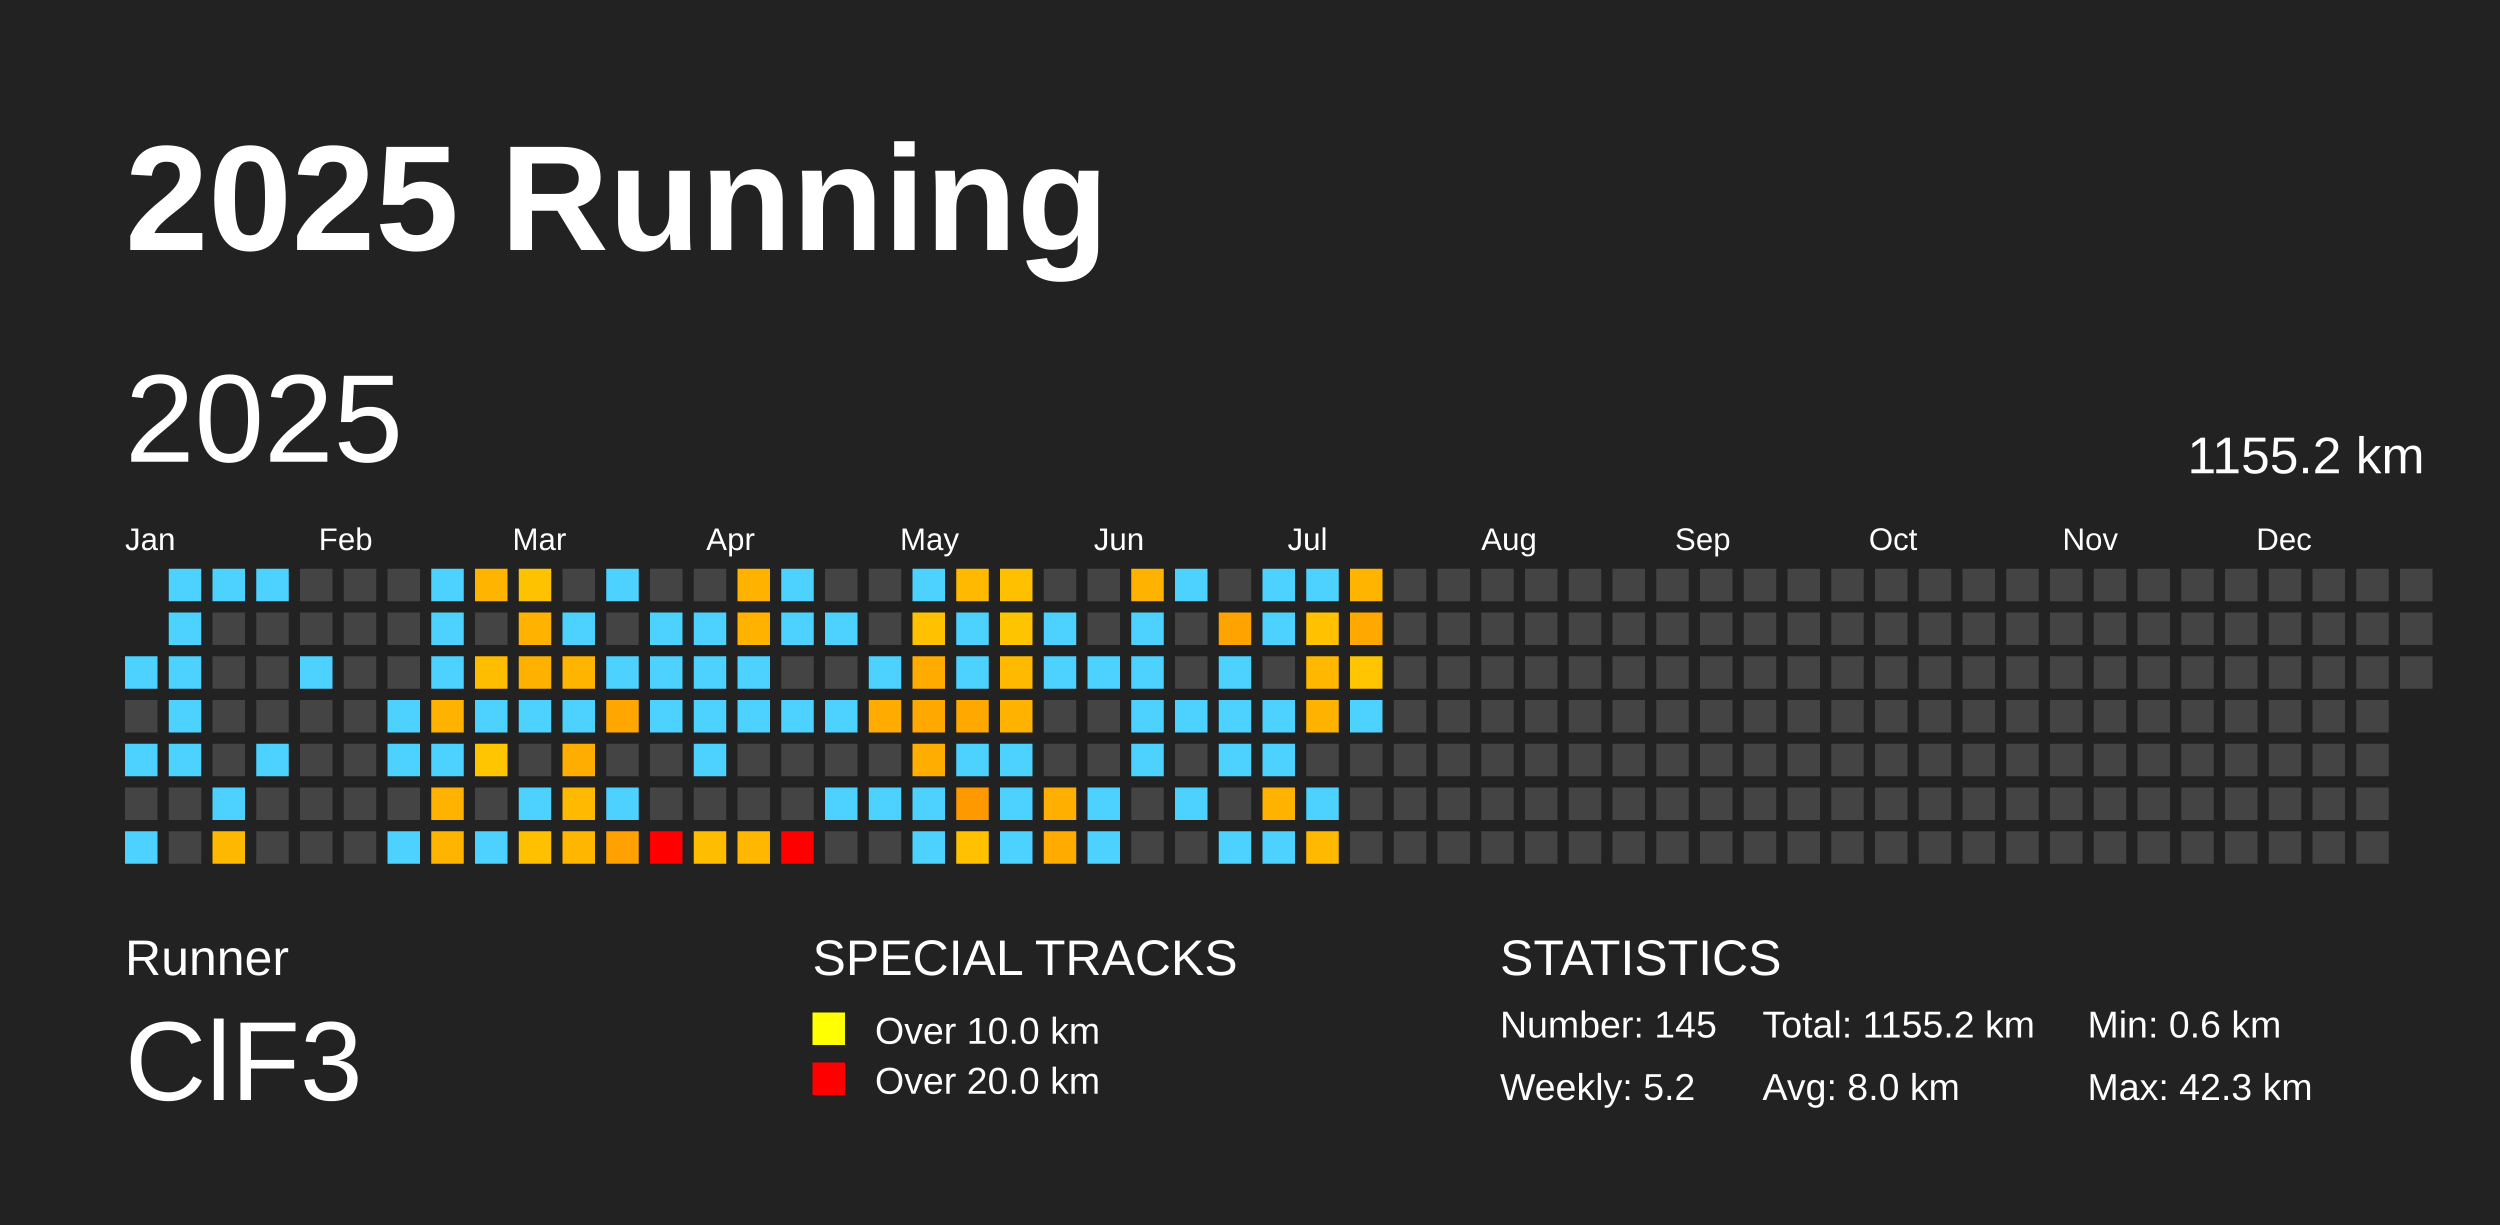
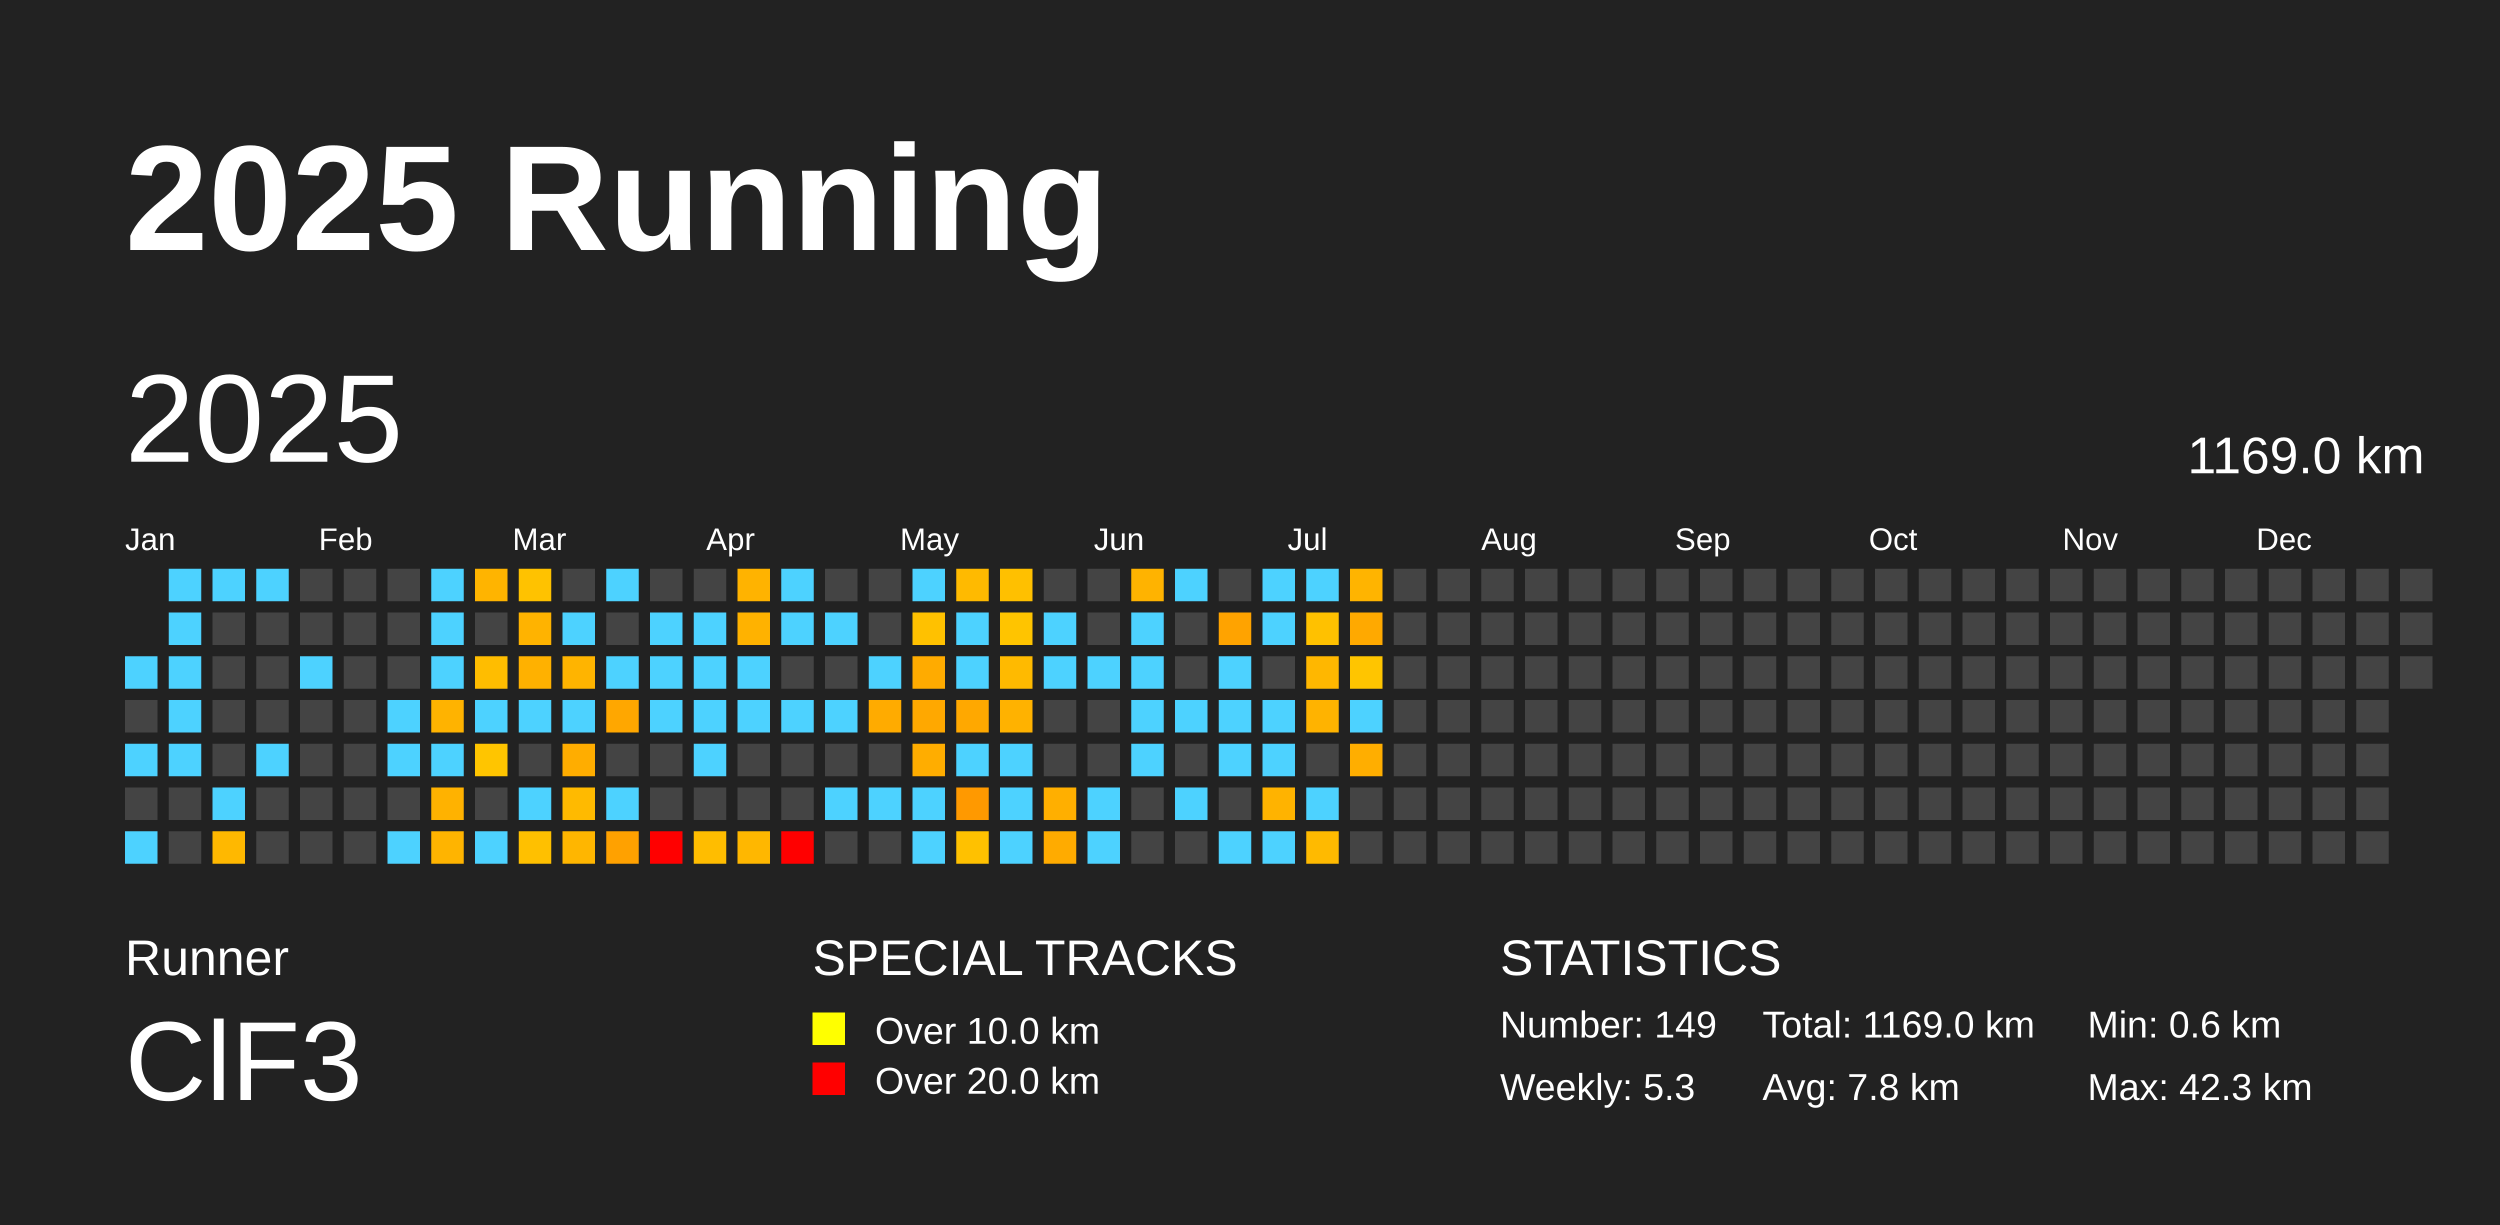
<svg xmlns="http://www.w3.org/2000/svg" baseProfile="full" height="98mm" version="1.1" viewBox="0,0,200,98" width="200mm">
  <defs />
  <rect fill="#222222" height="98" width="200" x="0" y="0" />
  <text fill="#FFFFFF" style="font-size:12px; font-family:Arial; font-weight:bold;" x="10" y="20">2025 Running</text>
  <text fill="#FFFFFF" style="font-size:4px; font-family:Arial" x="10" y="78">Runner</text>
  <text fill="#FFFFFF" style="font-size:9px; font-family:Arial" x="10" y="88">ClF3</text>
  <text fill="#FFFFFF" style="font-size:4px; font-family:Arial" x="65" y="78">SPECIAL TRACKS</text>
  <rect fill="yellow" height="2.6" width="2.6" x="65" y="81" />
  <text fill="#FFFFFF" style="font-size:3px; font-family:Arial" x="70" y="83.5">Over 10.0 km</text>
  <rect fill="red" height="2.6" width="2.6" x="65" y="85" />
  <text fill="#FFFFFF" style="font-size:3px; font-family:Arial" x="70" y="87.5">Over 20.0 km</text>
  <text fill="#FFFFFF" style="font-size:4px; font-family:Arial" x="120" y="78">STATISTICS</text>
-   <text fill="#FFFFFF" style="font-size:3px; font-family:Arial" x="120" y="83">Number: 145</text>
-   <text fill="#FFFFFF" style="font-size:3px; font-family:Arial" x="120" y="88">Weekly: 5.2</text>
-   <text fill="#FFFFFF" style="font-size:3px; font-family:Arial" x="141" y="83">Total: 1155.2 km</text>
-   <text fill="#FFFFFF" style="font-size:3px; font-family:Arial" x="141" y="88">Avg: 8.0 km</text>
+   <text fill="#FFFFFF" style="font-size:3px; font-family:Arial" x="120" y="83">Number: 149</text>
+   <text fill="#FFFFFF" style="font-size:3px; font-family:Arial" x="120" y="88">Weekly: 5.3</text>
+   <text fill="#FFFFFF" style="font-size:3px; font-family:Arial" x="141" y="83">Total: 1169.0 km</text>
+   <text fill="#FFFFFF" style="font-size:3px; font-family:Arial" x="141" y="88">Avg: 7.8 km</text>
  <text fill="#FFFFFF" style="font-size:3px; font-family:Arial" x="167" y="83">Min: 0.6 km</text>
  <text fill="#FFFFFF" style="font-size:3px; font-family:Arial" x="167" y="88">Max: 42.3 km</text>
  <text dominant-baseline="hanging" fill="#FFFFFF" style="font-size:10.0px; font-family:Arial;" x="10" y="30">2025</text>
-   <text dominant-baseline="hanging" fill="#FFFFFF" style="font-size:4.125px; font-family:Arial;" x="175" y="35">1155.2 km</text>
+   <text dominant-baseline="hanging" fill="#FFFFFF" style="font-size:4.125px; font-family:Arial;" x="175" y="35">1169.0 km</text>
  <text fill="#FFFFFF" style="font-size:2.5px; font-family:Arial" x="10.0" y="44">Jan</text>
  <text fill="#FFFFFF" style="font-size:2.5px; font-family:Arial" x="25.5" y="44">Feb</text>
  <text fill="#FFFFFF" style="font-size:2.5px; font-family:Arial" x="41.0" y="44">Mar</text>
  <text fill="#FFFFFF" style="font-size:2.5px; font-family:Arial" x="56.5" y="44">Apr</text>
  <text fill="#FFFFFF" style="font-size:2.5px; font-family:Arial" x="72.0" y="44">May</text>
  <text fill="#FFFFFF" style="font-size:2.5px; font-family:Arial" x="87.5" y="44">Jun</text>
  <text fill="#FFFFFF" style="font-size:2.5px; font-family:Arial" x="103.0" y="44">Jul</text>
  <text fill="#FFFFFF" style="font-size:2.5px; font-family:Arial" x="118.5" y="44">Aug</text>
  <text fill="#FFFFFF" style="font-size:2.5px; font-family:Arial" x="134.0" y="44">Sep</text>
  <text fill="#FFFFFF" style="font-size:2.5px; font-family:Arial" x="149.5" y="44">Oct</text>
  <text fill="#FFFFFF" style="font-size:2.5px; font-family:Arial" x="165.0" y="44">Nov</text>
  <text fill="#FFFFFF" style="font-size:2.5px; font-family:Arial" x="180.5" y="44">Dec</text>
  <rect fill="#4dd2ff" height="2.6" width="2.6" x="10.0" y="52.5" />
  <rect fill="#444444" height="2.6" width="2.6" x="10.0" y="56.0" />
  <rect fill="#4dd2ff" height="2.6" width="2.6" x="10.0" y="59.5" />
  <rect fill="#444444" height="2.6" width="2.6" x="10.0" y="63.0" />
  <rect fill="#4dd2ff" height="2.6" width="2.6" x="10.0" y="66.5" />
  <rect fill="#4dd2ff" height="2.6" width="2.6" x="13.5" y="45.5" />
  <rect fill="#4dd2ff" height="2.6" width="2.6" x="13.5" y="49.0" />
  <rect fill="#4dd2ff" height="2.6" width="2.6" x="13.5" y="52.5" />
  <rect fill="#4dd2ff" height="2.6" width="2.6" x="13.5" y="56.0" />
  <rect fill="#4dd2ff" height="2.6" width="2.6" x="13.5" y="59.5" />
  <rect fill="#444444" height="2.6" width="2.6" x="13.5" y="63.0" />
  <rect fill="#444444" height="2.6" width="2.6" x="13.5" y="66.5" />
  <rect fill="#4dd2ff" height="2.6" width="2.6" x="17.0" y="45.5" />
  <rect fill="#444444" height="2.6" width="2.6" x="17.0" y="49.0" />
  <rect fill="#444444" height="2.6" width="2.6" x="17.0" y="52.5" />
  <rect fill="#444444" height="2.6" width="2.6" x="17.0" y="56.0" />
  <rect fill="#444444" height="2.6" width="2.6" x="17.0" y="59.5" />
  <rect fill="#4dd2ff" height="2.6" width="2.6" x="17.0" y="63.0" />
  <rect fill="#ffb800" height="2.6" width="2.6" x="17.0" y="66.5" />
  <rect fill="#4dd2ff" height="2.6" width="2.6" x="20.5" y="45.5" />
  <rect fill="#444444" height="2.6" width="2.6" x="20.5" y="49.0" />
  <rect fill="#444444" height="2.6" width="2.6" x="20.5" y="52.5" />
  <rect fill="#444444" height="2.6" width="2.6" x="20.5" y="56.0" />
  <rect fill="#4dd2ff" height="2.6" width="2.6" x="20.5" y="59.5" />
  <rect fill="#444444" height="2.6" width="2.6" x="20.5" y="63.0" />
  <rect fill="#444444" height="2.6" width="2.6" x="20.5" y="66.5" />
  <rect fill="#444444" height="2.6" width="2.6" x="24.0" y="45.5" />
  <rect fill="#444444" height="2.6" width="2.6" x="24.0" y="49.0" />
  <rect fill="#4dd2ff" height="2.6" width="2.6" x="24.0" y="52.5" />
  <rect fill="#444444" height="2.6" width="2.6" x="24.0" y="56.0" />
  <rect fill="#444444" height="2.6" width="2.6" x="24.0" y="59.5" />
  <rect fill="#444444" height="2.6" width="2.6" x="24.0" y="63.0" />
  <rect fill="#444444" height="2.6" width="2.6" x="24.0" y="66.5" />
  <rect fill="#444444" height="2.6" width="2.6" x="27.5" y="45.5" />
  <rect fill="#444444" height="2.6" width="2.6" x="27.5" y="49.0" />
  <rect fill="#444444" height="2.6" width="2.6" x="27.5" y="52.5" />
  <rect fill="#444444" height="2.6" width="2.6" x="27.5" y="56.0" />
  <rect fill="#444444" height="2.6" width="2.6" x="27.5" y="59.5" />
  <rect fill="#444444" height="2.6" width="2.6" x="27.5" y="63.0" />
  <rect fill="#444444" height="2.6" width="2.6" x="27.5" y="66.5" />
  <rect fill="#444444" height="2.6" width="2.6" x="31.0" y="45.5" />
  <rect fill="#444444" height="2.6" width="2.6" x="31.0" y="49.0" />
  <rect fill="#444444" height="2.6" width="2.6" x="31.0" y="52.5" />
  <rect fill="#4dd2ff" height="2.6" width="2.6" x="31.0" y="56.0" />
  <rect fill="#4dd2ff" height="2.6" width="2.6" x="31.0" y="59.5" />
  <rect fill="#444444" height="2.6" width="2.6" x="31.0" y="63.0" />
  <rect fill="#4dd2ff" height="2.6" width="2.6" x="31.0" y="66.5" />
  <rect fill="#4dd2ff" height="2.6" width="2.6" x="34.5" y="45.5" />
  <rect fill="#4dd2ff" height="2.6" width="2.6" x="34.5" y="49.0" />
  <rect fill="#4dd2ff" height="2.6" width="2.6" x="34.5" y="52.5" />
  <rect fill="#ffb300" height="2.6" width="2.6" x="34.5" y="56.0" />
  <rect fill="#4dd2ff" height="2.6" width="2.6" x="34.5" y="59.5" />
  <rect fill="#ffb200" height="2.6" width="2.6" x="34.5" y="63.0" />
  <rect fill="#ffb400" height="2.6" width="2.6" x="34.5" y="66.5" />
  <rect fill="#ffb400" height="2.6" width="2.6" x="38.0" y="45.5" />
  <rect fill="#444444" height="2.6" width="2.6" x="38.0" y="49.0" />
  <rect fill="#ffbd00" height="2.6" width="2.6" x="38.0" y="52.5" />
  <rect fill="#4dd2ff" height="2.6" width="2.6" x="38.0" y="56.0" />
  <rect fill="#ffc500" height="2.6" width="2.6" x="38.0" y="59.5" />
  <rect fill="#444444" height="2.6" width="2.6" x="38.0" y="63.0" />
  <rect fill="#4dd2ff" height="2.6" width="2.6" x="38.0" y="66.5" />
  <rect fill="#ffc200" height="2.6" width="2.6" x="41.5" y="45.5" />
  <rect fill="#ffb300" height="2.6" width="2.6" x="41.5" y="49.0" />
  <rect fill="#ffb100" height="2.6" width="2.6" x="41.5" y="52.5" />
  <rect fill="#4dd2ff" height="2.6" width="2.6" x="41.5" y="56.0" />
  <rect fill="#444444" height="2.6" width="2.6" x="41.5" y="59.5" />
  <rect fill="#4dd2ff" height="2.6" width="2.6" x="41.5" y="63.0" />
  <rect fill="#ffc000" height="2.6" width="2.6" x="41.5" y="66.5" />
  <rect fill="#444444" height="2.6" width="2.6" x="45.0" y="45.5" />
  <rect fill="#4dd2ff" height="2.6" width="2.6" x="45.0" y="49.0" />
  <rect fill="#ffb400" height="2.6" width="2.6" x="45.0" y="52.5" />
  <rect fill="#4dd2ff" height="2.6" width="2.6" x="45.0" y="56.0" />
  <rect fill="#ffad00" height="2.6" width="2.6" x="45.0" y="59.5" />
  <rect fill="#ffba00" height="2.6" width="2.6" x="45.0" y="63.0" />
  <rect fill="#ffb600" height="2.6" width="2.6" x="45.0" y="66.5" />
  <rect fill="#4dd2ff" height="2.6" width="2.6" x="48.5" y="45.5" />
  <rect fill="#444444" height="2.6" width="2.6" x="48.5" y="49.0" />
  <rect fill="#4dd2ff" height="2.6" width="2.6" x="48.5" y="52.5" />
  <rect fill="#ffa700" height="2.6" width="2.6" x="48.5" y="56.0" />
  <rect fill="#444444" height="2.6" width="2.6" x="48.5" y="59.5" />
  <rect fill="#4dd2ff" height="2.6" width="2.6" x="48.5" y="63.0" />
  <rect fill="#ffa100" height="2.6" width="2.6" x="48.5" y="66.5" />
  <rect fill="#444444" height="2.6" width="2.6" x="52.0" y="45.5" />
  <rect fill="#4dd2ff" height="2.6" width="2.6" x="52.0" y="49.0" />
  <rect fill="#4dd2ff" height="2.6" width="2.6" x="52.0" y="52.5" />
  <rect fill="#4dd2ff" height="2.6" width="2.6" x="52.0" y="56.0" />
  <rect fill="#444444" height="2.6" width="2.6" x="52.0" y="59.5" />
  <rect fill="#444444" height="2.6" width="2.6" x="52.0" y="63.0" />
  <rect fill="red" height="2.6" width="2.6" x="52.0" y="66.5" />
  <rect fill="#444444" height="2.6" width="2.6" x="55.5" y="45.5" />
  <rect fill="#4dd2ff" height="2.6" width="2.6" x="55.5" y="49.0" />
  <rect fill="#4dd2ff" height="2.6" width="2.6" x="55.5" y="52.5" />
  <rect fill="#4dd2ff" height="2.6" width="2.6" x="55.5" y="56.0" />
  <rect fill="#4dd2ff" height="2.6" width="2.6" x="55.5" y="59.5" />
  <rect fill="#444444" height="2.6" width="2.6" x="55.5" y="63.0" />
  <rect fill="#ffbd00" height="2.6" width="2.6" x="55.5" y="66.5" />
  <rect fill="#ffb300" height="2.6" width="2.6" x="59.0" y="45.5" />
  <rect fill="#ffb200" height="2.6" width="2.6" x="59.0" y="49.0" />
  <rect fill="#4dd2ff" height="2.6" width="2.6" x="59.0" y="52.5" />
  <rect fill="#4dd2ff" height="2.6" width="2.6" x="59.0" y="56.0" />
  <rect fill="#444444" height="2.6" width="2.6" x="59.0" y="59.5" />
  <rect fill="#444444" height="2.6" width="2.6" x="59.0" y="63.0" />
  <rect fill="#ffb700" height="2.6" width="2.6" x="59.0" y="66.5" />
  <rect fill="#4dd2ff" height="2.6" width="2.6" x="62.5" y="45.5" />
  <rect fill="#4dd2ff" height="2.6" width="2.6" x="62.5" y="49.0" />
  <rect fill="#444444" height="2.6" width="2.6" x="62.5" y="52.5" />
  <rect fill="#4dd2ff" height="2.6" width="2.6" x="62.5" y="56.0" />
  <rect fill="#444444" height="2.6" width="2.6" x="62.5" y="59.5" />
  <rect fill="#444444" height="2.6" width="2.6" x="62.5" y="63.0" />
  <rect fill="red" height="2.6" width="2.6" x="62.5" y="66.5" />
  <rect fill="#444444" height="2.6" width="2.6" x="66.0" y="45.5" />
  <rect fill="#4dd2ff" height="2.6" width="2.6" x="66.0" y="49.0" />
  <rect fill="#444444" height="2.6" width="2.6" x="66.0" y="52.5" />
  <rect fill="#4dd2ff" height="2.6" width="2.6" x="66.0" y="56.0" />
  <rect fill="#444444" height="2.6" width="2.6" x="66.0" y="59.5" />
  <rect fill="#4dd2ff" height="2.6" width="2.6" x="66.0" y="63.0" />
  <rect fill="#444444" height="2.6" width="2.6" x="66.0" y="66.5" />
  <rect fill="#444444" height="2.6" width="2.6" x="69.5" y="45.5" />
  <rect fill="#444444" height="2.6" width="2.6" x="69.5" y="49.0" />
  <rect fill="#4dd2ff" height="2.6" width="2.6" x="69.5" y="52.5" />
  <rect fill="#ffab00" height="2.6" width="2.6" x="69.5" y="56.0" />
  <rect fill="#444444" height="2.6" width="2.6" x="69.5" y="59.5" />
  <rect fill="#4dd2ff" height="2.6" width="2.6" x="69.5" y="63.0" />
  <rect fill="#444444" height="2.6" width="2.6" x="69.5" y="66.5" />
  <rect fill="#4dd2ff" height="2.6" width="2.6" x="73.0" y="45.5" />
  <rect fill="#ffc100" height="2.6" width="2.6" x="73.0" y="49.0" />
  <rect fill="#ffab00" height="2.6" width="2.6" x="73.0" y="52.5" />
  <rect fill="#ffa800" height="2.6" width="2.6" x="73.0" y="56.0" />
  <rect fill="#ffad00" height="2.6" width="2.6" x="73.0" y="59.5" />
  <rect fill="#4dd2ff" height="2.6" width="2.6" x="73.0" y="63.0" />
  <rect fill="#4dd2ff" height="2.6" width="2.6" x="73.0" y="66.5" />
  <rect fill="#ffba00" height="2.6" width="2.6" x="76.5" y="45.5" />
  <rect fill="#4dd2ff" height="2.6" width="2.6" x="76.5" y="49.0" />
  <rect fill="#4dd2ff" height="2.6" width="2.6" x="76.5" y="52.5" />
  <rect fill="#ffa800" height="2.6" width="2.6" x="76.5" y="56.0" />
  <rect fill="#4dd2ff" height="2.6" width="2.6" x="76.5" y="59.5" />
  <rect fill="#ff9900" height="2.6" width="2.6" x="76.5" y="63.0" />
  <rect fill="#ffc100" height="2.6" width="2.6" x="76.5" y="66.5" />
  <rect fill="#ffc000" height="2.6" width="2.6" x="80.0" y="45.5" />
  <rect fill="#ffc400" height="2.6" width="2.6" x="80.0" y="49.0" />
  <rect fill="#ffba00" height="2.6" width="2.6" x="80.0" y="52.5" />
  <rect fill="#ffb200" height="2.6" width="2.6" x="80.0" y="56.0" />
  <rect fill="#4dd2ff" height="2.6" width="2.6" x="80.0" y="59.5" />
  <rect fill="#4dd2ff" height="2.6" width="2.6" x="80.0" y="63.0" />
  <rect fill="#4dd2ff" height="2.6" width="2.6" x="80.0" y="66.5" />
  <rect fill="#444444" height="2.6" width="2.6" x="83.5" y="45.5" />
  <rect fill="#4dd2ff" height="2.6" width="2.6" x="83.5" y="49.0" />
  <rect fill="#4dd2ff" height="2.6" width="2.6" x="83.5" y="52.5" />
  <rect fill="#444444" height="2.6" width="2.6" x="83.5" y="56.0" />
  <rect fill="#444444" height="2.6" width="2.6" x="83.5" y="59.5" />
  <rect fill="#ffaf00" height="2.6" width="2.6" x="83.5" y="63.0" />
  <rect fill="#ffab00" height="2.6" width="2.6" x="83.5" y="66.5" />
  <rect fill="#444444" height="2.6" width="2.6" x="87.0" y="45.5" />
  <rect fill="#444444" height="2.6" width="2.6" x="87.0" y="49.0" />
  <rect fill="#4dd2ff" height="2.6" width="2.6" x="87.0" y="52.5" />
  <rect fill="#444444" height="2.6" width="2.6" x="87.0" y="56.0" />
  <rect fill="#444444" height="2.6" width="2.6" x="87.0" y="59.5" />
  <rect fill="#4dd2ff" height="2.6" width="2.6" x="87.0" y="63.0" />
  <rect fill="#4dd2ff" height="2.6" width="2.6" x="87.0" y="66.5" />
  <rect fill="#ffb300" height="2.6" width="2.6" x="90.5" y="45.5" />
  <rect fill="#4dd2ff" height="2.6" width="2.6" x="90.5" y="49.0" />
  <rect fill="#4dd2ff" height="2.6" width="2.6" x="90.5" y="52.5" />
  <rect fill="#4dd2ff" height="2.6" width="2.6" x="90.5" y="56.0" />
  <rect fill="#4dd2ff" height="2.6" width="2.6" x="90.5" y="59.5" />
  <rect fill="#444444" height="2.6" width="2.6" x="90.5" y="63.0" />
  <rect fill="#444444" height="2.6" width="2.6" x="90.5" y="66.5" />
  <rect fill="#4dd2ff" height="2.6" width="2.6" x="94.0" y="45.5" />
  <rect fill="#444444" height="2.6" width="2.6" x="94.0" y="49.0" />
  <rect fill="#444444" height="2.6" width="2.6" x="94.0" y="52.5" />
  <rect fill="#4dd2ff" height="2.6" width="2.6" x="94.0" y="56.0" />
  <rect fill="#444444" height="2.6" width="2.6" x="94.0" y="59.5" />
  <rect fill="#4dd2ff" height="2.6" width="2.6" x="94.0" y="63.0" />
  <rect fill="#444444" height="2.6" width="2.6" x="94.0" y="66.5" />
  <rect fill="#444444" height="2.6" width="2.6" x="97.5" y="45.5" />
  <rect fill="#ffa300" height="2.6" width="2.6" x="97.5" y="49.0" />
  <rect fill="#4dd2ff" height="2.6" width="2.6" x="97.5" y="52.5" />
  <rect fill="#4dd2ff" height="2.6" width="2.6" x="97.5" y="56.0" />
  <rect fill="#4dd2ff" height="2.6" width="2.6" x="97.5" y="59.5" />
  <rect fill="#444444" height="2.6" width="2.6" x="97.5" y="63.0" />
  <rect fill="#4dd2ff" height="2.6" width="2.6" x="97.5" y="66.5" />
  <rect fill="#4dd2ff" height="2.6" width="2.6" x="101.0" y="45.5" />
  <rect fill="#4dd2ff" height="2.6" width="2.6" x="101.0" y="49.0" />
  <rect fill="#444444" height="2.6" width="2.6" x="101.0" y="52.5" />
  <rect fill="#4dd2ff" height="2.6" width="2.6" x="101.0" y="56.0" />
  <rect fill="#4dd2ff" height="2.6" width="2.6" x="101.0" y="59.5" />
  <rect fill="#ffb300" height="2.6" width="2.6" x="101.0" y="63.0" />
  <rect fill="#4dd2ff" height="2.6" width="2.6" x="101.0" y="66.5" />
  <rect fill="#4dd2ff" height="2.6" width="2.6" x="104.5" y="45.5" />
  <rect fill="#ffc100" height="2.6" width="2.6" x="104.5" y="49.0" />
  <rect fill="#ffb700" height="2.6" width="2.6" x="104.5" y="52.5" />
  <rect fill="#ffb300" height="2.6" width="2.6" x="104.5" y="56.0" />
  <rect fill="#444444" height="2.6" width="2.6" x="104.5" y="59.5" />
  <rect fill="#4dd2ff" height="2.6" width="2.6" x="104.5" y="63.0" />
  <rect fill="#ffba00" height="2.6" width="2.6" x="104.5" y="66.5" />
  <rect fill="#ffb400" height="2.6" width="2.6" x="108.0" y="45.5" />
  <rect fill="#ffa900" height="2.6" width="2.6" x="108.0" y="49.0" />
  <rect fill="#ffc500" height="2.6" width="2.6" x="108.0" y="52.5" />
  <rect fill="#4dd2ff" height="2.6" width="2.6" x="108.0" y="56.0" />
-   <rect fill="#444444" height="2.6" width="2.6" x="108.0" y="59.5" />
+   <rect fill="#ffae00" height="2.6" width="2.6" x="108.0" y="59.5" />
  <rect fill="#444444" height="2.6" width="2.6" x="108.0" y="63.0" />
  <rect fill="#444444" height="2.6" width="2.6" x="108.0" y="66.5" />
  <rect fill="#444444" height="2.6" width="2.6" x="111.5" y="45.5" />
  <rect fill="#444444" height="2.6" width="2.6" x="111.5" y="49.0" />
  <rect fill="#444444" height="2.6" width="2.6" x="111.5" y="52.5" />
  <rect fill="#444444" height="2.6" width="2.6" x="111.5" y="56.0" />
  <rect fill="#444444" height="2.6" width="2.6" x="111.5" y="59.5" />
  <rect fill="#444444" height="2.6" width="2.6" x="111.5" y="63.0" />
  <rect fill="#444444" height="2.6" width="2.6" x="111.5" y="66.5" />
  <rect fill="#444444" height="2.6" width="2.6" x="115.0" y="45.5" />
  <rect fill="#444444" height="2.6" width="2.6" x="115.0" y="49.0" />
  <rect fill="#444444" height="2.6" width="2.6" x="115.0" y="52.5" />
  <rect fill="#444444" height="2.6" width="2.6" x="115.0" y="56.0" />
  <rect fill="#444444" height="2.6" width="2.6" x="115.0" y="59.5" />
  <rect fill="#444444" height="2.6" width="2.6" x="115.0" y="63.0" />
  <rect fill="#444444" height="2.6" width="2.6" x="115.0" y="66.5" />
  <rect fill="#444444" height="2.6" width="2.6" x="118.5" y="45.5" />
  <rect fill="#444444" height="2.6" width="2.6" x="118.5" y="49.0" />
  <rect fill="#444444" height="2.6" width="2.6" x="118.5" y="52.5" />
  <rect fill="#444444" height="2.6" width="2.6" x="118.5" y="56.0" />
  <rect fill="#444444" height="2.6" width="2.6" x="118.5" y="59.5" />
  <rect fill="#444444" height="2.6" width="2.6" x="118.5" y="63.0" />
  <rect fill="#444444" height="2.6" width="2.6" x="118.5" y="66.5" />
  <rect fill="#444444" height="2.6" width="2.6" x="122.0" y="45.5" />
  <rect fill="#444444" height="2.6" width="2.6" x="122.0" y="49.0" />
  <rect fill="#444444" height="2.6" width="2.6" x="122.0" y="52.5" />
  <rect fill="#444444" height="2.6" width="2.6" x="122.0" y="56.0" />
  <rect fill="#444444" height="2.6" width="2.6" x="122.0" y="59.5" />
  <rect fill="#444444" height="2.6" width="2.6" x="122.0" y="63.0" />
  <rect fill="#444444" height="2.6" width="2.6" x="122.0" y="66.5" />
  <rect fill="#444444" height="2.6" width="2.6" x="125.5" y="45.5" />
  <rect fill="#444444" height="2.6" width="2.6" x="125.5" y="49.0" />
  <rect fill="#444444" height="2.6" width="2.6" x="125.5" y="52.5" />
  <rect fill="#444444" height="2.6" width="2.6" x="125.5" y="56.0" />
  <rect fill="#444444" height="2.6" width="2.6" x="125.5" y="59.5" />
  <rect fill="#444444" height="2.6" width="2.6" x="125.5" y="63.0" />
  <rect fill="#444444" height="2.6" width="2.6" x="125.5" y="66.5" />
  <rect fill="#444444" height="2.6" width="2.6" x="129.0" y="45.5" />
  <rect fill="#444444" height="2.6" width="2.6" x="129.0" y="49.0" />
  <rect fill="#444444" height="2.6" width="2.6" x="129.0" y="52.5" />
  <rect fill="#444444" height="2.6" width="2.6" x="129.0" y="56.0" />
  <rect fill="#444444" height="2.6" width="2.6" x="129.0" y="59.5" />
  <rect fill="#444444" height="2.6" width="2.6" x="129.0" y="63.0" />
  <rect fill="#444444" height="2.6" width="2.6" x="129.0" y="66.5" />
  <rect fill="#444444" height="2.6" width="2.6" x="132.5" y="45.5" />
  <rect fill="#444444" height="2.6" width="2.6" x="132.5" y="49.0" />
  <rect fill="#444444" height="2.6" width="2.6" x="132.5" y="52.5" />
  <rect fill="#444444" height="2.6" width="2.6" x="132.5" y="56.0" />
  <rect fill="#444444" height="2.6" width="2.6" x="132.5" y="59.5" />
  <rect fill="#444444" height="2.6" width="2.6" x="132.5" y="63.0" />
  <rect fill="#444444" height="2.6" width="2.6" x="132.5" y="66.5" />
  <rect fill="#444444" height="2.6" width="2.6" x="136.0" y="45.5" />
  <rect fill="#444444" height="2.6" width="2.6" x="136.0" y="49.0" />
  <rect fill="#444444" height="2.6" width="2.6" x="136.0" y="52.5" />
  <rect fill="#444444" height="2.6" width="2.6" x="136.0" y="56.0" />
  <rect fill="#444444" height="2.6" width="2.6" x="136.0" y="59.5" />
  <rect fill="#444444" height="2.6" width="2.6" x="136.0" y="63.0" />
  <rect fill="#444444" height="2.6" width="2.6" x="136.0" y="66.5" />
  <rect fill="#444444" height="2.6" width="2.6" x="139.5" y="45.5" />
  <rect fill="#444444" height="2.6" width="2.6" x="139.5" y="49.0" />
  <rect fill="#444444" height="2.6" width="2.6" x="139.5" y="52.5" />
  <rect fill="#444444" height="2.6" width="2.6" x="139.5" y="56.0" />
  <rect fill="#444444" height="2.6" width="2.6" x="139.5" y="59.5" />
  <rect fill="#444444" height="2.6" width="2.6" x="139.5" y="63.0" />
  <rect fill="#444444" height="2.6" width="2.6" x="139.5" y="66.5" />
  <rect fill="#444444" height="2.6" width="2.6" x="143.0" y="45.5" />
  <rect fill="#444444" height="2.6" width="2.6" x="143.0" y="49.0" />
  <rect fill="#444444" height="2.6" width="2.6" x="143.0" y="52.5" />
  <rect fill="#444444" height="2.6" width="2.6" x="143.0" y="56.0" />
  <rect fill="#444444" height="2.6" width="2.6" x="143.0" y="59.5" />
  <rect fill="#444444" height="2.6" width="2.6" x="143.0" y="63.0" />
  <rect fill="#444444" height="2.6" width="2.6" x="143.0" y="66.5" />
  <rect fill="#444444" height="2.6" width="2.6" x="146.5" y="45.5" />
  <rect fill="#444444" height="2.6" width="2.6" x="146.5" y="49.0" />
  <rect fill="#444444" height="2.6" width="2.6" x="146.5" y="52.5" />
  <rect fill="#444444" height="2.6" width="2.6" x="146.5" y="56.0" />
  <rect fill="#444444" height="2.6" width="2.6" x="146.5" y="59.5" />
  <rect fill="#444444" height="2.6" width="2.6" x="146.5" y="63.0" />
  <rect fill="#444444" height="2.6" width="2.6" x="146.5" y="66.5" />
  <rect fill="#444444" height="2.6" width="2.6" x="150.0" y="45.5" />
  <rect fill="#444444" height="2.6" width="2.6" x="150.0" y="49.0" />
  <rect fill="#444444" height="2.6" width="2.6" x="150.0" y="52.5" />
  <rect fill="#444444" height="2.6" width="2.6" x="150.0" y="56.0" />
  <rect fill="#444444" height="2.6" width="2.6" x="150.0" y="59.5" />
  <rect fill="#444444" height="2.6" width="2.6" x="150.0" y="63.0" />
  <rect fill="#444444" height="2.6" width="2.6" x="150.0" y="66.5" />
  <rect fill="#444444" height="2.6" width="2.6" x="153.5" y="45.5" />
  <rect fill="#444444" height="2.6" width="2.6" x="153.5" y="49.0" />
  <rect fill="#444444" height="2.6" width="2.6" x="153.5" y="52.5" />
  <rect fill="#444444" height="2.6" width="2.6" x="153.5" y="56.0" />
  <rect fill="#444444" height="2.6" width="2.6" x="153.5" y="59.5" />
  <rect fill="#444444" height="2.6" width="2.6" x="153.5" y="63.0" />
  <rect fill="#444444" height="2.6" width="2.6" x="153.5" y="66.5" />
  <rect fill="#444444" height="2.6" width="2.6" x="157.0" y="45.5" />
  <rect fill="#444444" height="2.6" width="2.6" x="157.0" y="49.0" />
  <rect fill="#444444" height="2.6" width="2.6" x="157.0" y="52.5" />
  <rect fill="#444444" height="2.6" width="2.6" x="157.0" y="56.0" />
  <rect fill="#444444" height="2.6" width="2.6" x="157.0" y="59.5" />
  <rect fill="#444444" height="2.6" width="2.6" x="157.0" y="63.0" />
  <rect fill="#444444" height="2.6" width="2.6" x="157.0" y="66.5" />
  <rect fill="#444444" height="2.6" width="2.6" x="160.5" y="45.5" />
  <rect fill="#444444" height="2.6" width="2.6" x="160.5" y="49.0" />
  <rect fill="#444444" height="2.6" width="2.6" x="160.5" y="52.5" />
  <rect fill="#444444" height="2.6" width="2.6" x="160.5" y="56.0" />
  <rect fill="#444444" height="2.6" width="2.6" x="160.5" y="59.5" />
  <rect fill="#444444" height="2.6" width="2.6" x="160.5" y="63.0" />
  <rect fill="#444444" height="2.6" width="2.6" x="160.5" y="66.5" />
  <rect fill="#444444" height="2.6" width="2.6" x="164.0" y="45.5" />
  <rect fill="#444444" height="2.6" width="2.6" x="164.0" y="49.0" />
  <rect fill="#444444" height="2.6" width="2.6" x="164.0" y="52.5" />
  <rect fill="#444444" height="2.6" width="2.6" x="164.0" y="56.0" />
  <rect fill="#444444" height="2.6" width="2.6" x="164.0" y="59.5" />
  <rect fill="#444444" height="2.6" width="2.6" x="164.0" y="63.0" />
  <rect fill="#444444" height="2.6" width="2.6" x="164.0" y="66.5" />
  <rect fill="#444444" height="2.6" width="2.6" x="167.5" y="45.5" />
  <rect fill="#444444" height="2.6" width="2.6" x="167.5" y="49.0" />
  <rect fill="#444444" height="2.6" width="2.6" x="167.5" y="52.5" />
  <rect fill="#444444" height="2.6" width="2.6" x="167.5" y="56.0" />
  <rect fill="#444444" height="2.6" width="2.6" x="167.5" y="59.5" />
  <rect fill="#444444" height="2.6" width="2.6" x="167.5" y="63.0" />
  <rect fill="#444444" height="2.6" width="2.6" x="167.5" y="66.5" />
  <rect fill="#444444" height="2.6" width="2.6" x="171.0" y="45.5" />
  <rect fill="#444444" height="2.6" width="2.6" x="171.0" y="49.0" />
  <rect fill="#444444" height="2.6" width="2.6" x="171.0" y="52.5" />
  <rect fill="#444444" height="2.6" width="2.6" x="171.0" y="56.0" />
  <rect fill="#444444" height="2.6" width="2.6" x="171.0" y="59.5" />
  <rect fill="#444444" height="2.6" width="2.6" x="171.0" y="63.0" />
  <rect fill="#444444" height="2.6" width="2.6" x="171.0" y="66.5" />
  <rect fill="#444444" height="2.6" width="2.6" x="174.5" y="45.5" />
  <rect fill="#444444" height="2.6" width="2.6" x="174.5" y="49.0" />
  <rect fill="#444444" height="2.6" width="2.6" x="174.5" y="52.5" />
  <rect fill="#444444" height="2.6" width="2.6" x="174.5" y="56.0" />
  <rect fill="#444444" height="2.6" width="2.6" x="174.5" y="59.5" />
  <rect fill="#444444" height="2.6" width="2.6" x="174.5" y="63.0" />
  <rect fill="#444444" height="2.6" width="2.6" x="174.5" y="66.5" />
  <rect fill="#444444" height="2.6" width="2.6" x="178.0" y="45.5" />
  <rect fill="#444444" height="2.6" width="2.6" x="178.0" y="49.0" />
  <rect fill="#444444" height="2.6" width="2.6" x="178.0" y="52.5" />
  <rect fill="#444444" height="2.6" width="2.6" x="178.0" y="56.0" />
  <rect fill="#444444" height="2.6" width="2.6" x="178.0" y="59.5" />
  <rect fill="#444444" height="2.6" width="2.6" x="178.0" y="63.0" />
  <rect fill="#444444" height="2.6" width="2.6" x="178.0" y="66.5" />
  <rect fill="#444444" height="2.6" width="2.6" x="181.5" y="45.5" />
  <rect fill="#444444" height="2.6" width="2.6" x="181.5" y="49.0" />
  <rect fill="#444444" height="2.6" width="2.6" x="181.5" y="52.5" />
  <rect fill="#444444" height="2.6" width="2.6" x="181.5" y="56.0" />
  <rect fill="#444444" height="2.6" width="2.6" x="181.5" y="59.5" />
  <rect fill="#444444" height="2.6" width="2.6" x="181.5" y="63.0" />
  <rect fill="#444444" height="2.6" width="2.6" x="181.5" y="66.5" />
  <rect fill="#444444" height="2.6" width="2.6" x="185.0" y="45.5" />
  <rect fill="#444444" height="2.6" width="2.6" x="185.0" y="49.0" />
  <rect fill="#444444" height="2.6" width="2.6" x="185.0" y="52.5" />
  <rect fill="#444444" height="2.6" width="2.6" x="185.0" y="56.0" />
  <rect fill="#444444" height="2.6" width="2.6" x="185.0" y="59.5" />
  <rect fill="#444444" height="2.6" width="2.6" x="185.0" y="63.0" />
  <rect fill="#444444" height="2.6" width="2.6" x="185.0" y="66.5" />
  <rect fill="#444444" height="2.6" width="2.6" x="188.5" y="45.5" />
  <rect fill="#444444" height="2.6" width="2.6" x="188.5" y="49.0" />
  <rect fill="#444444" height="2.6" width="2.6" x="188.5" y="52.5" />
  <rect fill="#444444" height="2.6" width="2.6" x="188.5" y="56.0" />
  <rect fill="#444444" height="2.6" width="2.6" x="188.5" y="59.5" />
  <rect fill="#444444" height="2.6" width="2.6" x="188.5" y="63.0" />
  <rect fill="#444444" height="2.6" width="2.6" x="188.5" y="66.5" />
  <rect fill="#444444" height="2.6" width="2.6" x="192.0" y="45.5" />
  <rect fill="#444444" height="2.6" width="2.6" x="192.0" y="49.0" />
  <rect fill="#444444" height="2.6" width="2.6" x="192.0" y="52.5" />
</svg>
